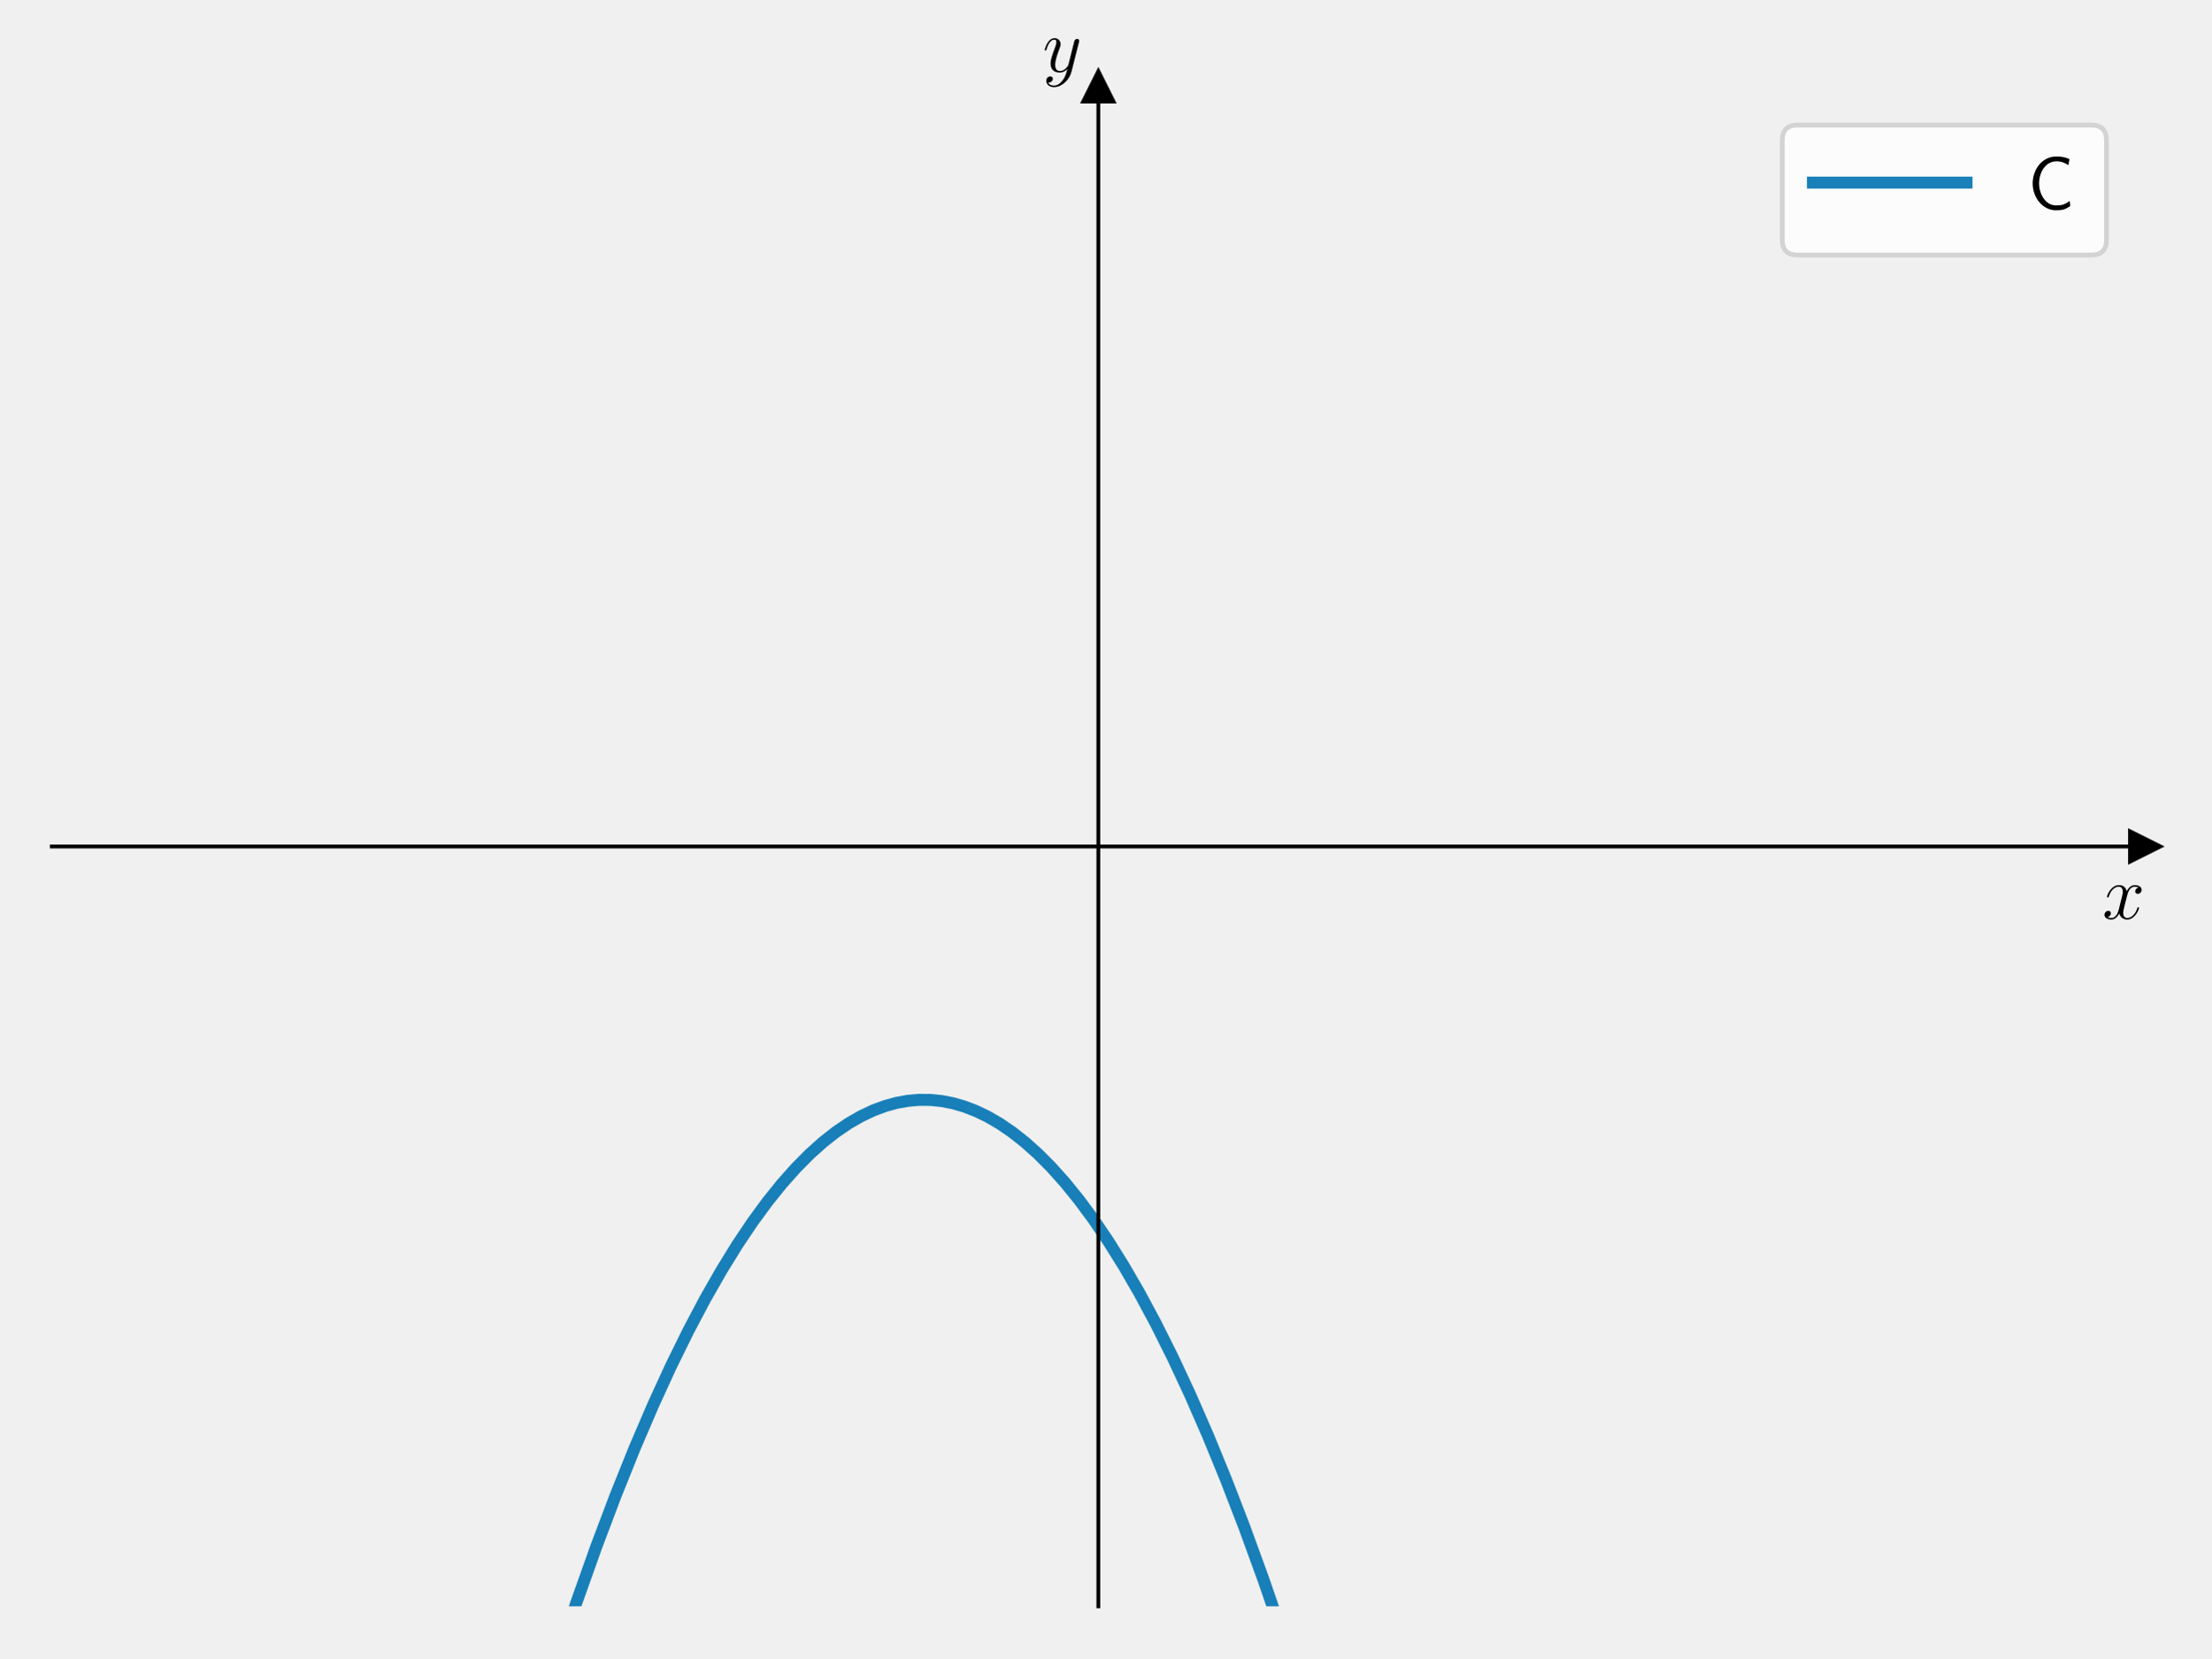
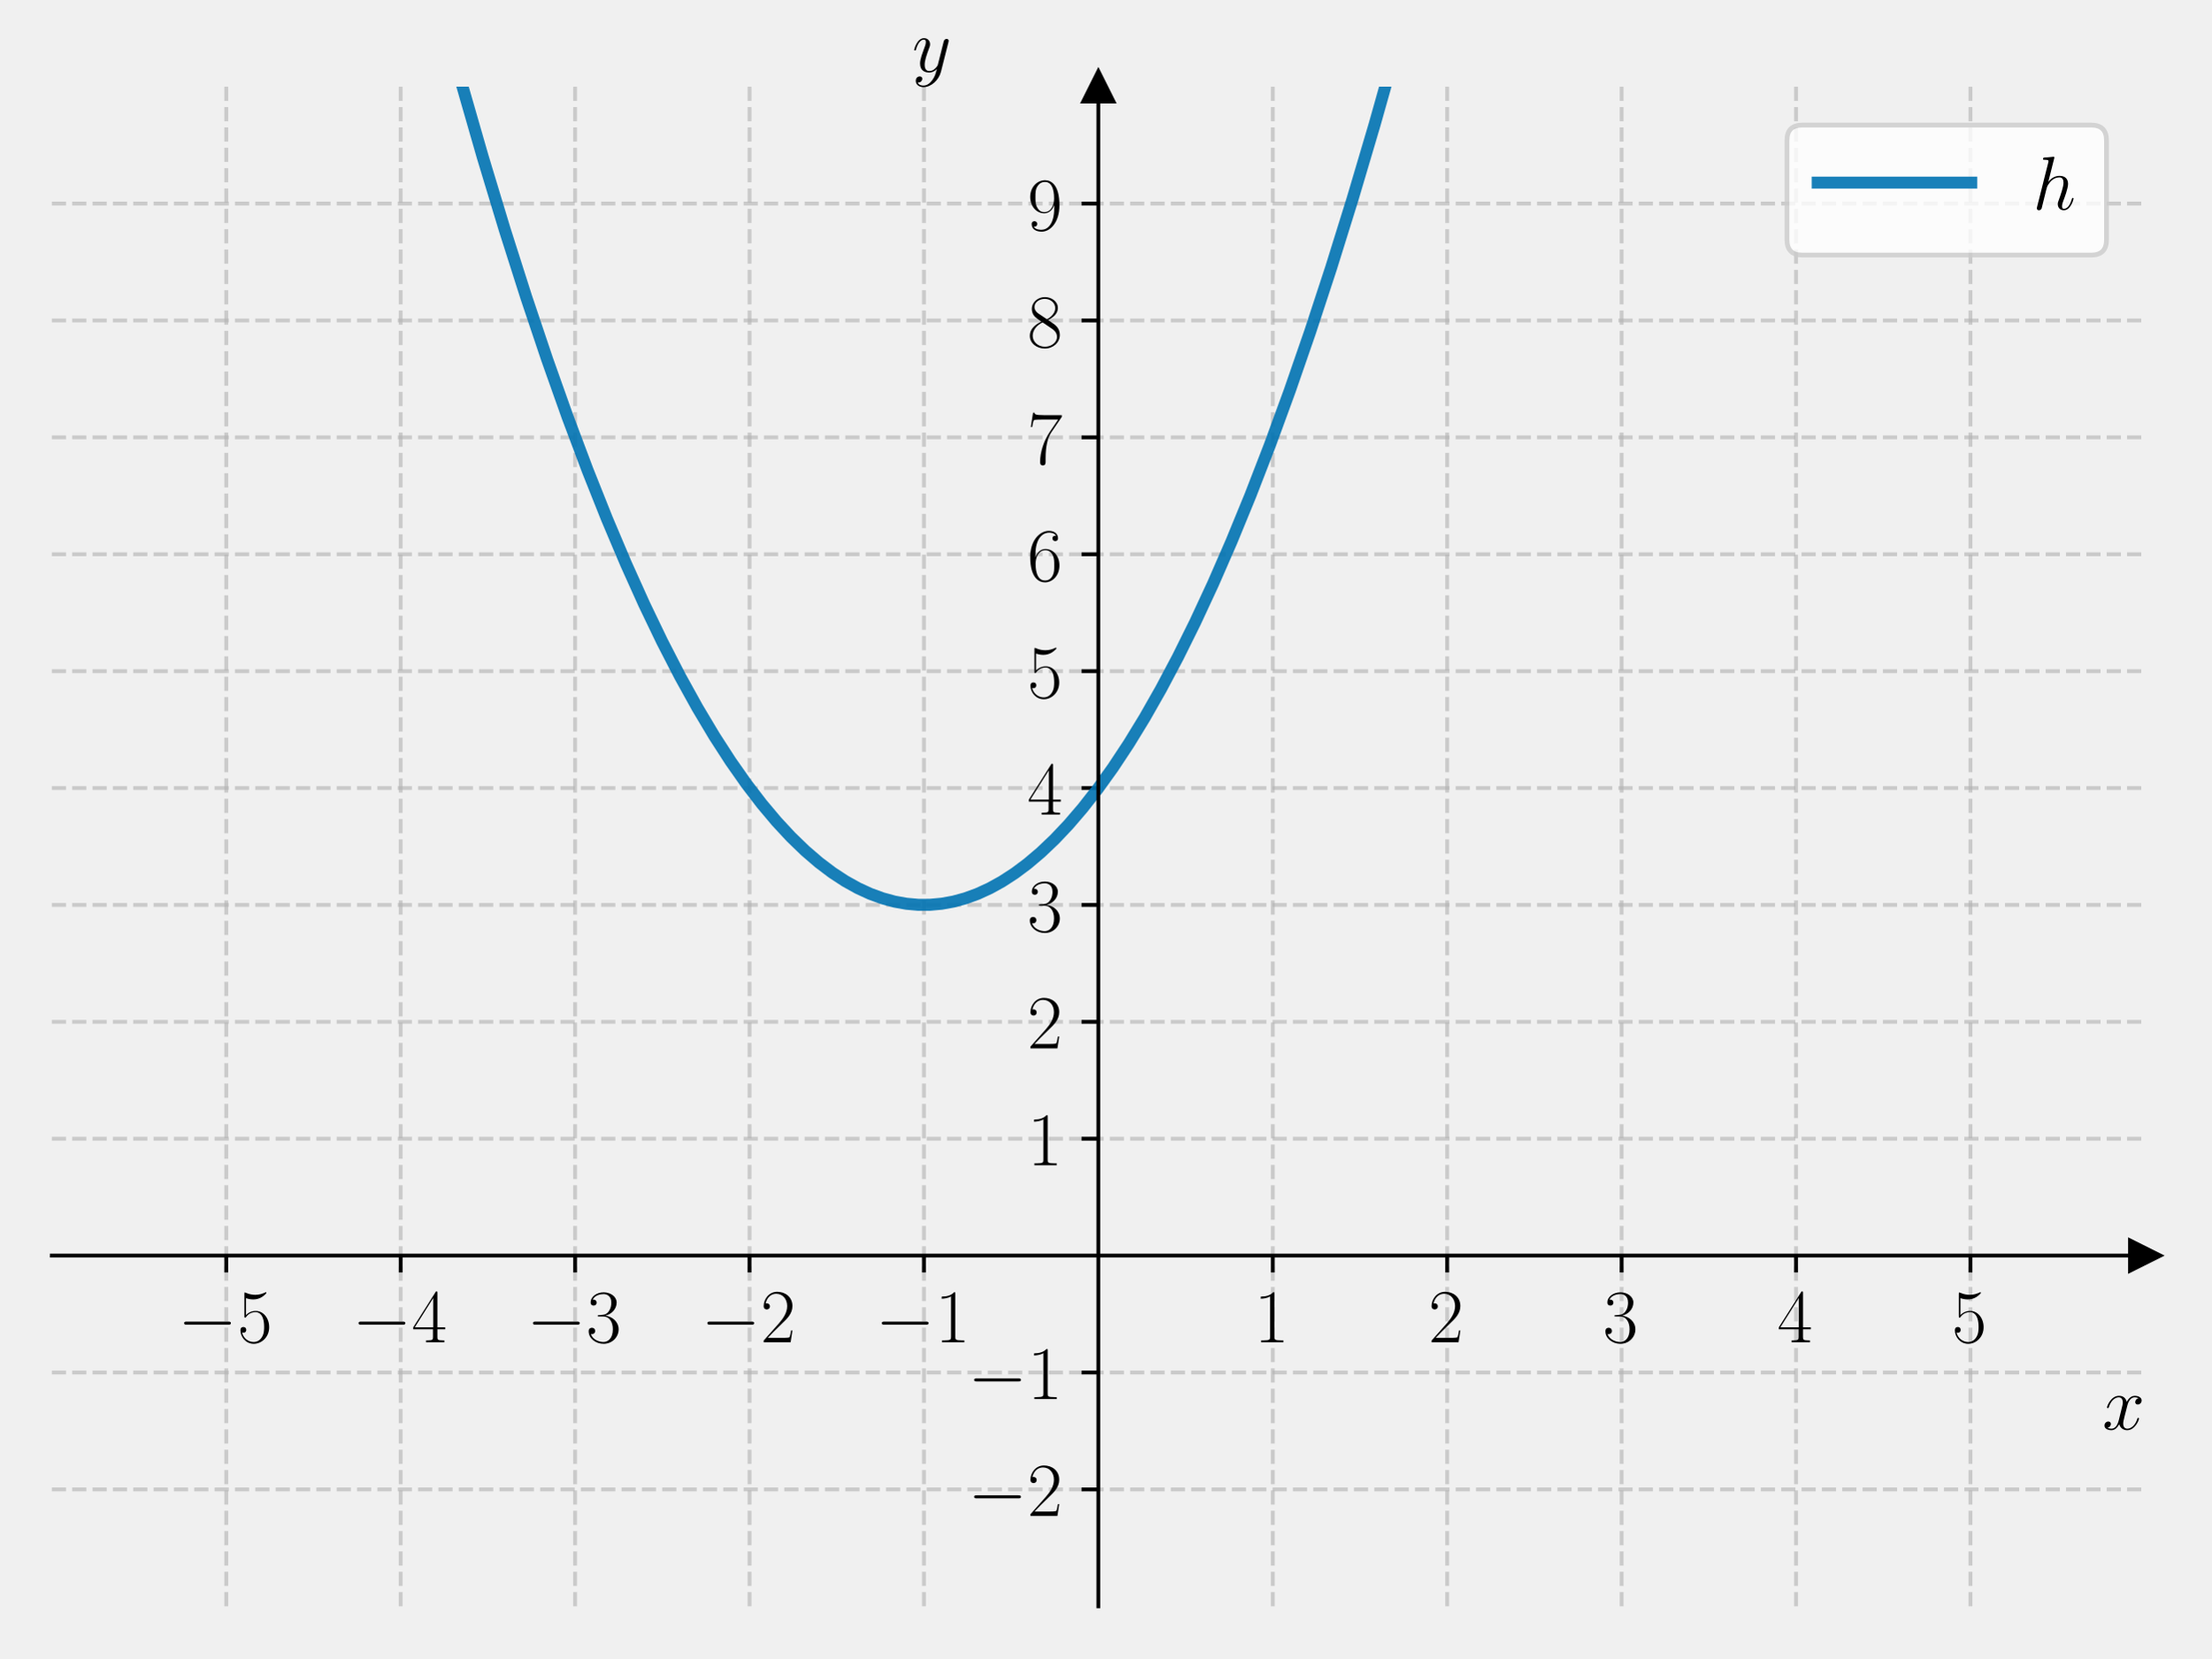
<svg xmlns="http://www.w3.org/2000/svg" xmlns:xlink="http://www.w3.org/1999/xlink" width="460.8pt" height="345.6pt" viewBox="0 0 460.8 345.6" version="1.1">
  <defs>
    <style type="text/css">*{stroke-linejoin: round; stroke-linecap: butt}</style>
  </defs>
  <g id="figure_1">
    <g id="patch_1">
      <path d="M 0 345.6  L 460.8 345.6  L 460.8 0  L 0 0  L 0 345.6  z " style="fill: none" />
    </g>
    <g id="axes_1">
      <g id="patch_2">
        <path d="M 10.8 334.8  L 447 334.8  L 447 18.065  L 10.8 18.065  L 10.8 334.8  z " style="fill: none" />
      </g>
      <g id="matplotlib.axis_1">
-         <g id="text_1">
-           <g transform="translate(438.1306 191.5019) scale(0.16 -0.16)">
+         <g id="xtick_1">
+           <g id="line2d_1">
+             <path d="M 47.15 334.8  L 47.15 18.065  " clip-path="url(#p6f75d07f08)" style="fill: none; stroke-dasharray: 2.96,1.28; stroke-dashoffset: 0; stroke: #b0b0b0; stroke-opacity: 0.6; stroke-width: 0.8" />
+           </g>
+           <g id="line2d_2">
+             <defs>
+               <path id="mfba8bbe39b" d="M 0 0  L 0 3.5  " style="stroke: #000000; stroke-width: 0.8" />
+             </defs>
+             <g>
+               <use xlink:href="#mfba8bbe39b" x="47.15" y="261.707" style="stroke: #000000; stroke-width: 0.8" />
+             </g>
+           </g>
+           <g id="text_1">
+             <g transform="translate(37.04901 279.7768) scale(0.16 -0.16)">
+               <defs>
+                 <path id="CMSY10-0" d="M 4218 1472  C 4326 1472 4442 1472 4442 1600  C 4442 1728 4326 1728 4218 1728  L 755 1728  C 646 1728 531 1728 531 1600  C 531 1472 646 1472 755 1472  L 4218 1472  z " transform="scale(0.015625)" />
+                 <path id="CMR17-35" d="M 730 3692  C 794 3666 1056 3584 1325 3584  C 1920 3584 2246 3911 2432 4100  C 2432 4157 2432 4192 2394 4192  C 2387 4192 2374 4192 2323 4163  C 2099 4058 1837 3973 1517 3973  C 1325 3973 1037 3999 723 4139  C 653 4171 640 4171 634 4171  C 602 4171 595 4164 595 4037  L 595 2203  C 595 2089 595 2057 659 2057  C 691 2057 704 2070 736 2114  C 941 2401 1222 2522 1542 2522  C 1766 2522 2246 2382 2246 1289  C 2246 1085 2246 715 2054 421  C 1894 159 1645 25 1370 25  C 947 25 518 320 403 814  C 429 807 480 795 506 795  C 589 795 749 840 749 1038  C 749 1210 627 1280 506 1280  C 358 1280 262 1190 262 1011  C 262 454 704 -128 1382 -128  C 2042 -128 2669 440 2669 1264  C 2669 2030 2170 2624 1549 2624  C 1222 2624 947 2503 730 2274  L 730 3692  z " transform="scale(0.015625)" />
+               </defs>
+               <use xlink:href="#CMSY10-0" transform="scale(0.996264)" />
+               <use xlink:href="#CMR17-35" transform="translate(77.48747 0) scale(0.996264)" />
+             </g>
+           </g>
+         </g>
+         <g id="xtick_2">
+           <g id="line2d_3">
+             <path d="M 83.5 334.8  L 83.5 18.065  " clip-path="url(#p6f75d07f08)" style="fill: none; stroke-dasharray: 2.96,1.28; stroke-dashoffset: 0; stroke: #b0b0b0; stroke-opacity: 0.6; stroke-width: 0.8" />
+           </g>
+           <g id="line2d_4">
+             <g>
+               <use xlink:href="#mfba8bbe39b" x="83.5" y="261.707" style="stroke: #000000; stroke-width: 0.8" />
+             </g>
+           </g>
+           <g id="text_2">
+             <g transform="translate(73.39901 279.7768) scale(0.16 -0.16)">
+               <defs>
+                 <path id="CMR17-34" d="M 2150 4122  C 2150 4256 2144 4256 2029 4256  L 128 1254  L 128 1088  L 1779 1088  L 1779 457  C 1779 224 1766 160 1318 160  L 1197 160  L 1197 0  C 1402 0 1747 0 1965 0  C 2182 0 2528 0 2733 0  L 2733 160  L 2611 160  C 2163 160 2150 224 2150 457  L 2150 1088  L 2803 1088  L 2803 1254  L 2150 1254  L 2150 4122  z M 1798 3703  L 1798 1254  L 256 1254  L 1798 3703  z " transform="scale(0.015625)" />
+               </defs>
+               <use xlink:href="#CMSY10-0" transform="scale(0.996264)" />
+               <use xlink:href="#CMR17-34" transform="translate(77.48747 0) scale(0.996264)" />
+             </g>
+           </g>
+         </g>
+         <g id="xtick_3">
+           <g id="line2d_5">
+             <path d="M 119.85 334.8  L 119.85 18.065  " clip-path="url(#p6f75d07f08)" style="fill: none; stroke-dasharray: 2.96,1.28; stroke-dashoffset: 0; stroke: #b0b0b0; stroke-opacity: 0.6; stroke-width: 0.8" />
+           </g>
+           <g id="line2d_6">
+             <g>
+               <use xlink:href="#mfba8bbe39b" x="119.85" y="261.707" style="stroke: #000000; stroke-width: 0.8" />
+             </g>
+           </g>
+           <g id="text_3">
+             <g transform="translate(109.749 279.7768) scale(0.16 -0.16)">
+               <defs>
+                 <path id="CMR17-33" d="M 1414 2157  C 1984 2157 2234 1662 2234 1090  C 2234 320 1824 25 1453 25  C 1114 25 563 194 390 693  C 422 680 454 680 486 680  C 640 680 755 782 755 948  C 755 1133 614 1216 486 1216  C 378 1216 211 1165 211 926  C 211 335 787 -128 1466 -128  C 2176 -128 2720 430 2720 1085  C 2720 1707 2208 2157 1600 2227  C 2086 2328 2554 2756 2554 3329  C 2554 3820 2048 4179 1472 4179  C 890 4179 378 3829 378 3329  C 378 3110 544 3072 627 3072  C 762 3072 877 3155 877 3321  C 877 3486 762 3569 627 3569  C 602 3569 570 3569 544 3557  C 730 3959 1235 4032 1459 4032  C 1683 4032 2106 3925 2106 3320  C 2106 3143 2080 2828 1862 2550  C 1670 2304 1453 2304 1242 2284  C 1210 2284 1062 2269 1037 2269  C 992 2263 966 2257 966 2208  C 966 2163 973 2157 1101 2157  L 1414 2157  z " transform="scale(0.015625)" />
+               </defs>
+               <use xlink:href="#CMSY10-0" transform="scale(0.996264)" />
+               <use xlink:href="#CMR17-33" transform="translate(77.48747 0) scale(0.996264)" />
+             </g>
+           </g>
+         </g>
+         <g id="xtick_4">
+           <g id="line2d_7">
+             <path d="M 156.2 334.8  L 156.2 18.065  " clip-path="url(#p6f75d07f08)" style="fill: none; stroke-dasharray: 2.96,1.28; stroke-dashoffset: 0; stroke: #b0b0b0; stroke-opacity: 0.6; stroke-width: 0.8" />
+           </g>
+           <g id="line2d_8">
+             <g>
+               <use xlink:href="#mfba8bbe39b" x="156.2" y="261.707" style="stroke: #000000; stroke-width: 0.8" />
+             </g>
+           </g>
+           <g id="text_4">
+             <g transform="translate(146.099 279.7768) scale(0.16 -0.16)">
+               <defs>
+                 <path id="CMR17-32" d="M 2669 989  L 2554 989  C 2490 536 2438 459 2413 420  C 2381 369 1920 369 1830 369  L 602 369  C 832 619 1280 1072 1824 1597  C 2214 1967 2669 2402 2669 3035  C 2669 3790 2067 4224 1395 4224  C 691 4224 262 3604 262 3030  C 262 2780 448 2748 525 2748  C 589 2748 781 2787 781 3010  C 781 3207 614 3264 525 3264  C 486 3264 448 3258 422 3245  C 544 3790 915 4058 1306 4058  C 1862 4058 2227 3617 2227 3035  C 2227 2479 1901 2000 1536 1584  L 262 146  L 262 0  L 2515 0  L 2669 989  z " transform="scale(0.015625)" />
+               </defs>
+               <use xlink:href="#CMSY10-0" transform="scale(0.996264)" />
+               <use xlink:href="#CMR17-32" transform="translate(77.48747 0) scale(0.996264)" />
+             </g>
+           </g>
+         </g>
+         <g id="xtick_5">
+           <g id="line2d_9">
+             <path d="M 192.55 334.8  L 192.55 18.065  " clip-path="url(#p6f75d07f08)" style="fill: none; stroke-dasharray: 2.96,1.28; stroke-dashoffset: 0; stroke: #b0b0b0; stroke-opacity: 0.6; stroke-width: 0.8" />
+           </g>
+           <g id="line2d_10">
+             <g>
+               <use xlink:href="#mfba8bbe39b" x="192.55" y="261.707" style="stroke: #000000; stroke-width: 0.8" />
+             </g>
+           </g>
+           <g id="text_5">
+             <g transform="translate(182.449 279.7768) scale(0.16 -0.16)">
+               <defs>
+                 <path id="CMR17-31" d="M 1702 4058  C 1702 4192 1696 4192 1606 4192  C 1357 3916 979 3827 621 3827  C 602 3827 570 3827 563 3808  C 557 3795 557 3782 557 3648  C 755 3648 1088 3686 1344 3839  L 1344 461  C 1344 236 1331 160 781 160  L 589 160  L 589 0  C 896 0 1216 0 1523 0  C 1830 0 2150 0 2458 0  L 2458 160  L 2266 160  C 1715 160 1702 230 1702 458  L 1702 4058  z " transform="scale(0.015625)" />
+               </defs>
+               <use xlink:href="#CMSY10-0" transform="scale(0.996264)" />
+               <use xlink:href="#CMR17-31" transform="translate(77.48747 0) scale(0.996264)" />
+             </g>
+           </g>
+         </g>
+         <g id="xtick_6">
+           <g id="line2d_11">
+             <path d="M 265.25 334.8  L 265.25 18.065  " clip-path="url(#p6f75d07f08)" style="fill: none; stroke-dasharray: 2.96,1.28; stroke-dashoffset: 0; stroke: #b0b0b0; stroke-opacity: 0.6; stroke-width: 0.8" />
+           </g>
+           <g id="line2d_12">
+             <g>
+               <use xlink:href="#mfba8bbe39b" x="265.25" y="261.707" style="stroke: #000000; stroke-width: 0.8" />
+             </g>
+           </g>
+           <g id="text_6">
+             <g transform="translate(261.348 279.7768) scale(0.16 -0.16)">
+               <use xlink:href="#CMR17-31" transform="scale(0.996264)" />
+             </g>
+           </g>
+         </g>
+         <g id="xtick_7">
+           <g id="line2d_13">
+             <path d="M 301.6 334.8  L 301.6 18.065  " clip-path="url(#p6f75d07f08)" style="fill: none; stroke-dasharray: 2.96,1.28; stroke-dashoffset: 0; stroke: #b0b0b0; stroke-opacity: 0.6; stroke-width: 0.8" />
+           </g>
+           <g id="line2d_14">
+             <g>
+               <use xlink:href="#mfba8bbe39b" x="301.6" y="261.707" style="stroke: #000000; stroke-width: 0.8" />
+             </g>
+           </g>
+           <g id="text_7">
+             <g transform="translate(297.698 279.7768) scale(0.16 -0.16)">
+               <use xlink:href="#CMR17-32" transform="scale(0.996264)" />
+             </g>
+           </g>
+         </g>
+         <g id="xtick_8">
+           <g id="line2d_15">
+             <path d="M 337.95 334.8  L 337.95 18.065  " clip-path="url(#p6f75d07f08)" style="fill: none; stroke-dasharray: 2.96,1.28; stroke-dashoffset: 0; stroke: #b0b0b0; stroke-opacity: 0.6; stroke-width: 0.8" />
+           </g>
+           <g id="line2d_16">
+             <g>
+               <use xlink:href="#mfba8bbe39b" x="337.95" y="261.707" style="stroke: #000000; stroke-width: 0.8" />
+             </g>
+           </g>
+           <g id="text_8">
+             <g transform="translate(334.048 279.7768) scale(0.16 -0.16)">
+               <use xlink:href="#CMR17-33" transform="scale(0.996264)" />
+             </g>
+           </g>
+         </g>
+         <g id="xtick_9">
+           <g id="line2d_17">
+             <path d="M 374.3 334.8  L 374.3 18.065  " clip-path="url(#p6f75d07f08)" style="fill: none; stroke-dasharray: 2.96,1.28; stroke-dashoffset: 0; stroke: #b0b0b0; stroke-opacity: 0.6; stroke-width: 0.8" />
+           </g>
+           <g id="line2d_18">
+             <g>
+               <use xlink:href="#mfba8bbe39b" x="374.3" y="261.707" style="stroke: #000000; stroke-width: 0.8" />
+             </g>
+           </g>
+           <g id="text_9">
+             <g transform="translate(370.398 279.7768) scale(0.16 -0.16)">
+               <use xlink:href="#CMR17-34" transform="scale(0.996264)" />
+             </g>
+           </g>
+         </g>
+         <g id="xtick_10">
+           <g id="line2d_19">
+             <path d="M 410.65 334.8  L 410.65 18.065  " clip-path="url(#p6f75d07f08)" style="fill: none; stroke-dasharray: 2.96,1.28; stroke-dashoffset: 0; stroke: #b0b0b0; stroke-opacity: 0.6; stroke-width: 0.8" />
+           </g>
+           <g id="line2d_20">
+             <g>
+               <use xlink:href="#mfba8bbe39b" x="410.65" y="261.707" style="stroke: #000000; stroke-width: 0.8" />
+             </g>
+           </g>
+           <g id="text_10">
+             <g transform="translate(406.748 279.7768) scale(0.16 -0.16)">
+               <use xlink:href="#CMR17-35" transform="scale(0.996264)" />
+             </g>
+           </g>
+         </g>
+         <g id="text_11">
+           <g transform="translate(438.1306 297.9459) scale(0.16 -0.16)">
            <defs>
              <path id="CMMI12-78" d="M 3034 2606  C 2829 2567 2752 2414 2752 2293  C 2752 2139 2874 2088 2963 2088  C 3155 2088 3290 2254 3290 2427  C 3290 2695 2982 2816 2714 2816  C 2323 2816 2106 2433 2048 2312  C 1901 2816 1504 2816 1389 2816  C 736 2816 390 1980 390 1839  C 390 1814 416 1782 461 1782  C 512 1782 525 1820 538 1846  C 755 2555 1184 2689 1370 2689  C 1658 2689 1715 2420 1715 2267  C 1715 2127 1677 1980 1600 1673  L 1382 798  C 1286 415 1101 64 762 64  C 730 64 570 64 435 147  C 666 192 717 383 717 460  C 717 588 621 664 499 664  C 346 664 179 530 179 326  C 179 57 480 -64 755 -64  C 1062 -64 1280 179 1414 441  C 1517 64 1837 -64 2074 -64  C 2726 -64 3072 773 3072 913  C 3072 945 3046 971 3008 971  C 2950 971 2944 939 2925 888  C 2752 326 2381 64 2093 64  C 1869 64 1747 230 1747 492  C 1747 632 1773 734 1875 1156  L 2099 2024  C 2195 2408 2413 2689 2707 2689  C 2720 2689 2899 2689 3034 2606  z " transform="scale(0.015625)" />
            </defs>
            <use xlink:href="#CMMI12-78" transform="scale(0.996264)" />
          </g>
        </g>
      </g>
      <g id="matplotlib.axis_2">
-         <g id="text_2">
-           <g transform="translate(217.2897 14.96506) scale(0.16 -0.16)">
+         <g id="ytick_1">
+           <g id="line2d_21">
+             <path d="M 10.8 310.436  L 447 310.436  " clip-path="url(#p6f75d07f08)" style="fill: none; stroke-dasharray: 2.96,1.28; stroke-dashoffset: 0; stroke: #b0b0b0; stroke-opacity: 0.6; stroke-width: 0.8" />
+           </g>
+           <g id="line2d_22">
+             <defs>
+               <path id="me0d82981e8" d="M 0 0  L -3.5 0  " style="stroke: #000000; stroke-width: 0.8" />
+             </defs>
+             <g>
+               <use xlink:href="#me0d82981e8" x="228.9" y="310.436" style="stroke: #000000; stroke-width: 0.8" />
+             </g>
+           </g>
+           <g id="text_12">
+             <g transform="translate(201.698 315.9705) scale(0.16 -0.16)">
+               <use xlink:href="#CMSY10-0" transform="scale(0.996264)" />
+               <use xlink:href="#CMR17-32" transform="translate(77.48747 0) scale(0.996264)" />
+             </g>
+           </g>
+         </g>
+         <g id="ytick_2">
+           <g id="line2d_23">
+             <path d="M 10.8 286.071  L 447 286.071  " clip-path="url(#p6f75d07f08)" style="fill: none; stroke-dasharray: 2.96,1.28; stroke-dashoffset: 0; stroke: #b0b0b0; stroke-opacity: 0.6; stroke-width: 0.8" />
+           </g>
+           <g id="line2d_24">
+             <g>
+               <use xlink:href="#me0d82981e8" x="228.9" y="286.071" style="stroke: #000000; stroke-width: 0.8" />
+             </g>
+           </g>
+           <g id="text_13">
+             <g transform="translate(201.698 291.6063) scale(0.16 -0.16)">
+               <use xlink:href="#CMSY10-0" transform="scale(0.996264)" />
+               <use xlink:href="#CMR17-31" transform="translate(77.48747 0) scale(0.996264)" />
+             </g>
+           </g>
+         </g>
+         <g id="ytick_3">
+           <g id="line2d_25">
+             <path d="M 10.8 237.343  L 447 237.343  " clip-path="url(#p6f75d07f08)" style="fill: none; stroke-dasharray: 2.96,1.28; stroke-dashoffset: 0; stroke: #b0b0b0; stroke-opacity: 0.6; stroke-width: 0.8" />
+           </g>
+           <g id="line2d_26">
+             <g>
+               <use xlink:href="#me0d82981e8" x="228.9" y="237.343" style="stroke: #000000; stroke-width: 0.8" />
+             </g>
+           </g>
+           <g id="text_14">
+             <g transform="translate(214.096 242.8777) scale(0.16 -0.16)">
+               <use xlink:href="#CMR17-31" transform="scale(0.996264)" />
+             </g>
+           </g>
+         </g>
+         <g id="ytick_4">
+           <g id="line2d_27">
+             <path d="M 10.8 212.979  L 447 212.979  " clip-path="url(#p6f75d07f08)" style="fill: none; stroke-dasharray: 2.96,1.28; stroke-dashoffset: 0; stroke: #b0b0b0; stroke-opacity: 0.6; stroke-width: 0.8" />
+           </g>
+           <g id="line2d_28">
+             <g>
+               <use xlink:href="#me0d82981e8" x="228.9" y="212.979" style="stroke: #000000; stroke-width: 0.8" />
+             </g>
+           </g>
+           <g id="text_15">
+             <g transform="translate(214.096 218.5135) scale(0.16 -0.16)">
+               <use xlink:href="#CMR17-32" transform="scale(0.996264)" />
+             </g>
+           </g>
+         </g>
+         <g id="ytick_5">
+           <g id="line2d_29">
+             <path d="M 10.8 188.614  L 447 188.614  " clip-path="url(#p6f75d07f08)" style="fill: none; stroke-dasharray: 2.96,1.28; stroke-dashoffset: 0; stroke: #b0b0b0; stroke-opacity: 0.6; stroke-width: 0.8" />
+           </g>
+           <g id="line2d_30">
+             <g>
+               <use xlink:href="#me0d82981e8" x="228.9" y="188.614" style="stroke: #000000; stroke-width: 0.8" />
+             </g>
+           </g>
+           <g id="text_16">
+             <g transform="translate(214.096 194.1492) scale(0.16 -0.16)">
+               <use xlink:href="#CMR17-33" transform="scale(0.996264)" />
+             </g>
+           </g>
+         </g>
+         <g id="ytick_6">
+           <g id="line2d_31">
+             <path d="M 10.8 164.25  L 447 164.25  " clip-path="url(#p6f75d07f08)" style="fill: none; stroke-dasharray: 2.96,1.28; stroke-dashoffset: 0; stroke: #b0b0b0; stroke-opacity: 0.6; stroke-width: 0.8" />
+           </g>
+           <g id="line2d_32">
+             <g>
+               <use xlink:href="#me0d82981e8" x="228.9" y="164.25" style="stroke: #000000; stroke-width: 0.8" />
+             </g>
+           </g>
+           <g id="text_17">
+             <g transform="translate(214.096 169.7849) scale(0.16 -0.16)">
+               <use xlink:href="#CMR17-34" transform="scale(0.996264)" />
+             </g>
+           </g>
+         </g>
+         <g id="ytick_7">
+           <g id="line2d_33">
+             <path d="M 10.8 139.886  L 447 139.886  " clip-path="url(#p6f75d07f08)" style="fill: none; stroke-dasharray: 2.96,1.28; stroke-dashoffset: 0; stroke: #b0b0b0; stroke-opacity: 0.6; stroke-width: 0.8" />
+           </g>
+           <g id="line2d_34">
+             <g>
+               <use xlink:href="#me0d82981e8" x="228.9" y="139.886" style="stroke: #000000; stroke-width: 0.8" />
+             </g>
+           </g>
+           <g id="text_18">
+             <g transform="translate(214.096 145.4207) scale(0.16 -0.16)">
+               <use xlink:href="#CMR17-35" transform="scale(0.996264)" />
+             </g>
+           </g>
+         </g>
+         <g id="ytick_8">
+           <g id="line2d_35">
+             <path d="M 10.8 115.522  L 447 115.522  " clip-path="url(#p6f75d07f08)" style="fill: none; stroke-dasharray: 2.96,1.28; stroke-dashoffset: 0; stroke: #b0b0b0; stroke-opacity: 0.6; stroke-width: 0.8" />
+           </g>
+           <g id="line2d_36">
+             <g>
+               <use xlink:href="#me0d82981e8" x="228.9" y="115.522" style="stroke: #000000; stroke-width: 0.8" />
+             </g>
+           </g>
+           <g id="text_19">
+             <g transform="translate(214.096 121.0564) scale(0.16 -0.16)">
+               <defs>
+                 <path id="CMR17-36" d="M 678 2176  C 678 3690 1395 4032 1811 4032  C 1946 4032 2272 4009 2400 3776  C 2298 3776 2106 3776 2106 3553  C 2106 3381 2246 3323 2336 3323  C 2394 3323 2566 3348 2566 3560  C 2566 3954 2246 4179 1805 4179  C 1043 4179 243 3390 243 1984  C 243 253 966 -128 1478 -128  C 2099 -128 2688 427 2688 1283  C 2688 2081 2170 2662 1517 2662  C 1126 2662 838 2407 678 1960  L 678 2176  z M 1478 25  C 691 25 691 1200 691 1436  C 691 1896 909 2560 1504 2560  C 1613 2560 1926 2560 2138 2120  C 2253 1870 2253 1609 2253 1289  C 2253 944 2253 690 2118 434  C 1978 171 1773 25 1478 25  z " transform="scale(0.015625)" />
+               </defs>
+               <use xlink:href="#CMR17-36" transform="scale(0.996264)" />
+             </g>
+           </g>
+         </g>
+         <g id="ytick_9">
+           <g id="line2d_37">
+             <path d="M 10.8 91.157  L 447 91.157  " clip-path="url(#p6f75d07f08)" style="fill: none; stroke-dasharray: 2.96,1.28; stroke-dashoffset: 0; stroke: #b0b0b0; stroke-opacity: 0.6; stroke-width: 0.8" />
+           </g>
+           <g id="line2d_38">
+             <g>
+               <use xlink:href="#me0d82981e8" x="228.9" y="91.157" style="stroke: #000000; stroke-width: 0.8" />
+             </g>
+           </g>
+           <g id="text_20">
+             <g transform="translate(214.096 96.69213) scale(0.16 -0.16)">
+               <defs>
+                 <path id="CMR17-37" d="M 2886 3941  L 2886 4081  L 1382 4081  C 634 4081 621 4165 595 4288  L 480 4288  L 294 3094  L 410 3094  C 429 3215 474 3540 550 3661  C 589 3712 1062 3712 1171 3712  L 2579 3712  L 1869 2661  C 1395 1954 1069 999 1069 165  C 1069 89 1069 -128 1299 -128  C 1530 -128 1530 89 1530 171  L 1530 465  C 1530 1508 1709 2196 2003 2636  L 2886 3941  z " transform="scale(0.015625)" />
+               </defs>
+               <use xlink:href="#CMR17-37" transform="scale(0.996264)" />
+             </g>
+           </g>
+         </g>
+         <g id="ytick_10">
+           <g id="line2d_39">
+             <path d="M 10.8 66.793  L 447 66.793  " clip-path="url(#p6f75d07f08)" style="fill: none; stroke-dasharray: 2.96,1.28; stroke-dashoffset: 0; stroke: #b0b0b0; stroke-opacity: 0.6; stroke-width: 0.8" />
+           </g>
+           <g id="line2d_40">
+             <g>
+               <use xlink:href="#me0d82981e8" x="228.9" y="66.793" style="stroke: #000000; stroke-width: 0.8" />
+             </g>
+           </g>
+           <g id="text_21">
+             <g transform="translate(214.096 72.32786) scale(0.16 -0.16)">
+               <defs>
+                 <path id="CMR17-38" d="M 1741 2264  C 2144 2467 2554 2773 2554 3263  C 2554 3841 1990 4179 1472 4179  C 890 4179 378 3759 378 3180  C 378 3021 416 2747 666 2505  C 730 2442 998 2251 1171 2130  C 883 1983 211 1634 211 934  C 211 279 838 -128 1459 -128  C 2144 -128 2720 362 2720 1010  C 2720 1590 2330 1857 2074 2029  L 1741 2264  z M 902 2822  C 851 2854 595 3051 595 3351  C 595 3739 998 4032 1459 4032  C 1965 4032 2336 3676 2336 3262  C 2336 2669 1670 2331 1638 2331  C 1632 2331 1626 2331 1574 2370  L 902 2822  z M 2080 1519  C 2176 1449 2483 1240 2483 851  C 2483 381 2010 25 1472 25  C 890 25 448 438 448 940  C 448 1443 838 1862 1280 2060  L 2080 1519  z " transform="scale(0.015625)" />
+               </defs>
+               <use xlink:href="#CMR17-38" transform="scale(0.996264)" />
+             </g>
+           </g>
+         </g>
+         <g id="ytick_11">
+           <g id="line2d_41">
+             <path d="M 10.8 42.429  L 447 42.429  " clip-path="url(#p6f75d07f08)" style="fill: none; stroke-dasharray: 2.96,1.28; stroke-dashoffset: 0; stroke: #b0b0b0; stroke-opacity: 0.6; stroke-width: 0.8" />
+           </g>
+           <g id="line2d_42">
+             <g>
+               <use xlink:href="#me0d82981e8" x="228.9" y="42.429" style="stroke: #000000; stroke-width: 0.8" />
+             </g>
+           </g>
+           <g id="text_22">
+             <g transform="translate(214.096 47.96359) scale(0.16 -0.16)">
+               <defs>
+                 <path id="CMR17-39" d="M 2253 1864  C 2253 464 1670 31 1190 31  C 1043 31 685 31 538 294  C 704 268 826 357 826 518  C 826 692 685 749 595 749  C 538 749 365 723 365 506  C 365 71 742 -128 1203 -128  C 1939 -128 2688 674 2688 2073  C 2688 3817 1971 4179 1485 4179  C 851 4179 243 3628 243 2778  C 243 1991 762 1408 1414 1408  C 1952 1408 2189 1903 2253 2112  L 2253 1864  z M 1427 1510  C 1254 1510 1011 1542 813 1922  C 678 2169 678 2461 678 2771  C 678 3146 678 3405 858 3684  C 947 3817 1114 4032 1485 4032  C 2240 4032 2240 2885 2240 2632  C 2240 2182 2035 1510 1427 1510  z " transform="scale(0.015625)" />
+               </defs>
+               <use xlink:href="#CMR17-39" transform="scale(0.996264)" />
+             </g>
+           </g>
+         </g>
+         <g id="text_23">
+           <g transform="translate(190.0877 14.96506) scale(0.16 -0.16)">
            <defs>
              <path id="CMMI12-79" d="M 1683 -700  C 1510 -939 1261 -1152 947 -1152  C 870 -1152 563 -1152 467 -889  C 486 -895 518 -895 531 -895  C 723 -895 851 -729 851 -582  C 851 -435 730 -384 634 -384  C 531 -384 307 -458 307 -759  C 307 -1071 582 -1286 947 -1286  C 1587 -1286 2234 -700 2413 6  L 3040 2485  C 3046 2517 3059 2556 3059 2594  C 3059 2689 2982 2753 2886 2753  C 2829 2753 2694 2727 2643 2535  L 2170 658  C 2138 543 2138 530 2086 460  C 1958 281 1747 64 1440 64  C 1082 64 1050 415 1050 588  C 1050 952 1222 1443 1395 1903  C 1466 2088 1504 2178 1504 2305  C 1504 2574 1312 2816 998 2816  C 410 2816 173 1890 173 1839  C 173 1814 198 1782 243 1782  C 301 1782 307 1807 333 1897  C 486 2433 730 2689 979 2689  C 1037 2689 1146 2689 1146 2478  C 1146 2312 1075 2127 979 1884  C 666 1047 666 837 666 683  C 666 77 1101 -64 1421 -64  C 1606 -64 1837 -6 2061 230  L 2067 224  C 1971 -147 1907 -392 1683 -700  z " transform="scale(0.015625)" />
            </defs>
            <use xlink:href="#CMMI12-79" transform="scale(0.996264)" />
          </g>
        </g>
      </g>
-       <g id="line2d_1">
+       <g id="line2d_43">
        <defs>
-           <path id="m0facbf1f02" d="M 3 0  L -3 -3  L -3 3  z " style="stroke: #000000; stroke-linejoin: miter" />
+           <path id="m65ae1ce471" d="M 3 0  L -3 -3  L -3 3  z " style="stroke: #000000; stroke-linejoin: miter" />
        </defs>
        <g>
-           <use xlink:href="#m0facbf1f02" x="447" y="176.432" style="stroke: #000000; stroke-linejoin: miter" />
-         </g>
-       </g>
-       <g id="line2d_2">
+           <use xlink:href="#m65ae1ce471" x="447" y="261.707" style="stroke: #000000; stroke-linejoin: miter" />
+         </g>
+       </g>
+       <g id="line2d_44">
        <defs>
-           <path id="m120e2edb0b" d="M 0 -3  L -3 3  L 3 3  z " style="stroke: #000000; stroke-linejoin: miter" />
+           <path id="md04a4a88ee" d="M 0 -3  L -3 3  L 3 3  z " style="stroke: #000000; stroke-linejoin: miter" />
        </defs>
        <g>
-           <use xlink:href="#m120e2edb0b" x="228.9" y="18.065" style="stroke: #000000; stroke-linejoin: miter" />
-         </g>
-       </g>
-       <g id="line2d_3">
-         <path d="M 115.895 346.6  L 120.09 334.105  L 124.244 322.423  L 128.292 311.705  L 132.233 301.897  L 136.068 292.95  L 139.796 284.814  L 143.418 277.443  L 146.933 270.79  L 150.341 264.81  L 153.644 259.459  L 156.839 254.696  L 159.928 250.48  L 162.911 246.77  L 165.893 243.416  L 168.769 240.518  L 171.539 238.04  L 174.202 235.946  L 176.865 234.136  L 179.421 232.665  L 181.978 231.454  L 184.428 230.539  L 186.878 229.864  L 189.221 229.443  L 191.565 229.241  L 193.908 229.258  L 196.252 229.495  L 198.595 229.951  L 200.938 230.627  L 203.388 231.568  L 205.838 232.749  L 208.395 234.237  L 210.951 235.986  L 213.614 238.085  L 216.277 240.468  L 219.047 243.246  L 221.923 246.456  L 224.905 250.134  L 227.888 254.167  L 230.977 258.719  L 234.173 263.829  L 237.475 269.538  L 240.884 275.888  L 244.399 282.922  L 248.02 290.687  L 251.749 299.227  L 255.477 308.322  L 259.312 318.256  L 263.253 329.079  L 267.301 340.84  L 269.205 346.6  L 269.205 346.6  " clip-path="url(#p4119c4ab5d)" style="fill: none; stroke: #0072b2; stroke-opacity: 0.9; stroke-width: 2.5; stroke-linecap: square" />
+           <use xlink:href="#md04a4a88ee" x="228.9" y="18.065" style="stroke: #000000; stroke-linejoin: miter" />
+         </g>
+       </g>
+       <g id="line2d_45">
+         <path d="M 91.144 -1  L 95.91 16.403  L 100.596 32.702  L 105.177 47.848  L 109.651 61.894  L 114.018 74.894  L 118.279 86.899  L 122.433 97.96  L 126.481 108.124  L 130.422 117.441  L 134.257 125.956  L 137.985 133.714  L 141.713 140.96  L 145.335 147.508  L 148.85 153.401  L 152.259 158.68  L 155.561 163.386  L 158.756 167.557  L 161.846 171.231  L 164.828 174.444  L 167.811 177.329  L 170.687 179.8  L 173.456 181.892  L 176.119 183.636  L 178.782 185.119  L 181.339 186.297  L 183.895 187.233  L 186.452 187.929  L 188.902 188.369  L 191.352 188.588  L 193.802 188.586  L 196.252 188.362  L 198.702 187.917  L 201.152 187.25  L 203.708 186.319  L 206.264 185.146  L 208.821 183.733  L 211.484 182.004  L 214.147 180.014  L 216.916 177.667  L 219.793 174.93  L 222.669 171.888  L 225.651 168.411  L 228.74 164.464  L 231.936 160.011  L 235.238 155.013  L 238.54 149.614  L 241.949 143.618  L 245.464 136.987  L 249.086 129.677  L 252.814 121.648  L 256.648 112.854  L 260.59 103.251  L 264.638 92.793  L 268.792 81.43  L 273.053 69.115  L 277.42 55.798  L 281.894 41.426  L 286.474 25.948  L 291.161 9.308  L 293.956 -1  L 293.956 -1  " clip-path="url(#p6f75d07f08)" style="fill: none; stroke: #0072b2; stroke-opacity: 0.9; stroke-width: 2.5; stroke-linecap: square" />
      </g>
      <g id="patch_3">
        <path d="M 228.9 334.8  L 228.9 18.065  " style="fill: none; stroke: #000000; stroke-width: 0.8; stroke-linejoin: miter; stroke-linecap: square" />
      </g>
      <g id="patch_4">
        <path d="M 447 334.8  L 447 18.065  " style="fill: none" />
      </g>
      <g id="patch_5">
-         <path d="M 10.8 176.432  L 447 176.432  " style="fill: none; stroke: #000000; stroke-width: 0.8; stroke-linejoin: miter; stroke-linecap: square" />
+         <path d="M 10.8 261.707  L 447 261.707  " style="fill: none; stroke: #000000; stroke-width: 0.8; stroke-linejoin: miter; stroke-linecap: square" />
      </g>
      <g id="patch_6">
        <path d="M 10.8 18.065  L 447 18.065  " style="fill: none" />
      </g>
      <g id="legend_1">
        <g id="patch_7">
-           <path d="M 374.628 53.164  L 435.8 53.164  Q 439 53.164 439 49.964  L 439 29.265  Q 439 26.065 435.8 26.065  L 374.628 26.065  Q 371.428 26.065 371.428 29.265  L 371.428 49.964  Q 371.428 53.164 374.628 53.164  z " style="fill: #ffffff; opacity: 0.8; stroke: #cccccc; stroke-linejoin: miter" />
-         </g>
-         <g id="line2d_4">
-           <path d="M 377.828 38.065  L 393.828 38.065  L 409.828 38.065  " style="fill: none; stroke: #0072b2; stroke-opacity: 0.9; stroke-width: 2.5; stroke-linecap: square" />
-         </g>
-         <g id="text_3">
-           <g transform="translate(422.6282 43.66453) scale(0.16 -0.16)">
+           <path d="M 375.615 53.164  L 435.8 53.164  Q 439 53.164 439 49.964  L 439 29.265  Q 439 26.065 435.8 26.065  L 375.615 26.065  Q 372.415 26.065 372.415 29.265  L 372.415 49.964  Q 372.415 53.164 375.615 53.164  z " style="fill: #ffffff; opacity: 0.8; stroke: #cccccc; stroke-linejoin: miter" />
+         </g>
+         <g id="line2d_46">
+           <path d="M 378.815 38.065  L 394.815 38.065  L 410.815 38.065  " style="fill: none; stroke: #0072b2; stroke-opacity: 0.9; stroke-width: 2.5; stroke-linecap: square" />
+         </g>
+         <g id="text_24">
+           <g transform="translate(423.6153 43.66453) scale(0.16 -0.16)">
            <defs>
-               <path id="CMSS17-43" d="M 3501 714  C 3072 427 2874 344 2355 344  C 1459 344 934 1303 934 2179  C 934 3112 1472 4032 2381 4032  C 2790 4032 3059 3918 3386 3715  L 3475 4217  C 3168 4370 2778 4440 2387 4440  C 1158 4440 397 3316 397 2179  C 397 927 1299 -64 2323 -64  C 2874 -64 3066 -19 3539 280  L 3501 714  z " transform="scale(0.015625)" />
+               <path id="CMMI12-68" d="M 1798 4257  C 1805 4283 1818 4321 1818 4352  C 1818 4416 1754 4416 1741 4416  C 1734 4416 1421 4388 1389 4380  C 1280 4373 1184 4358 1069 4358  C 909 4345 864 4339 864 4224  C 864 4160 915 4160 1005 4160  C 1318 4160 1325 4103 1325 4040  C 1325 4002 1312 3951 1306 3932  L 378 248  C 352 152 352 140 352 101  C 352 -38 461 -64 525 -64  C 634 -64 717 19 749 89  L 1037 1245  C 1069 1386 1107 1520 1139 1660  C 1210 1929 1210 1935 1331 2120  C 1453 2305 1741 2689 2234 2689  C 2490 2689 2579 2497 2579 2242  C 2579 1884 2330 1188 2189 805  C 2131 651 2099 568 2099 453  C 2099 166 2298 -64 2605 -64  C 3200 -64 3424 875 3424 913  C 3424 945 3398 971 3360 971  C 3302 971 3296 952 3264 843  C 3117 332 2880 64 2624 64  C 2560 64 2458 64 2458 269  C 2458 436 2534 640 2560 710  C 2675 1018 2963 1773 2963 2145  C 2963 2528 2739 2816 2253 2816  C 1888 2816 1568 2644 1306 2312  L 1798 4257  z " transform="scale(0.015625)" />
            </defs>
-             <use xlink:href="#CMSS17-43" transform="scale(0.996264)" />
+             <use xlink:href="#CMMI12-68" transform="scale(0.996264)" />
          </g>
        </g>
      </g>
    </g>
  </g>
  <defs>
-     <clipPath id="p4119c4ab5d">
+     <clipPath id="p6f75d07f08">
      <rect x="10.8" y="18.065" width="436.2" height="316.735" />
    </clipPath>
  </defs>
</svg>
